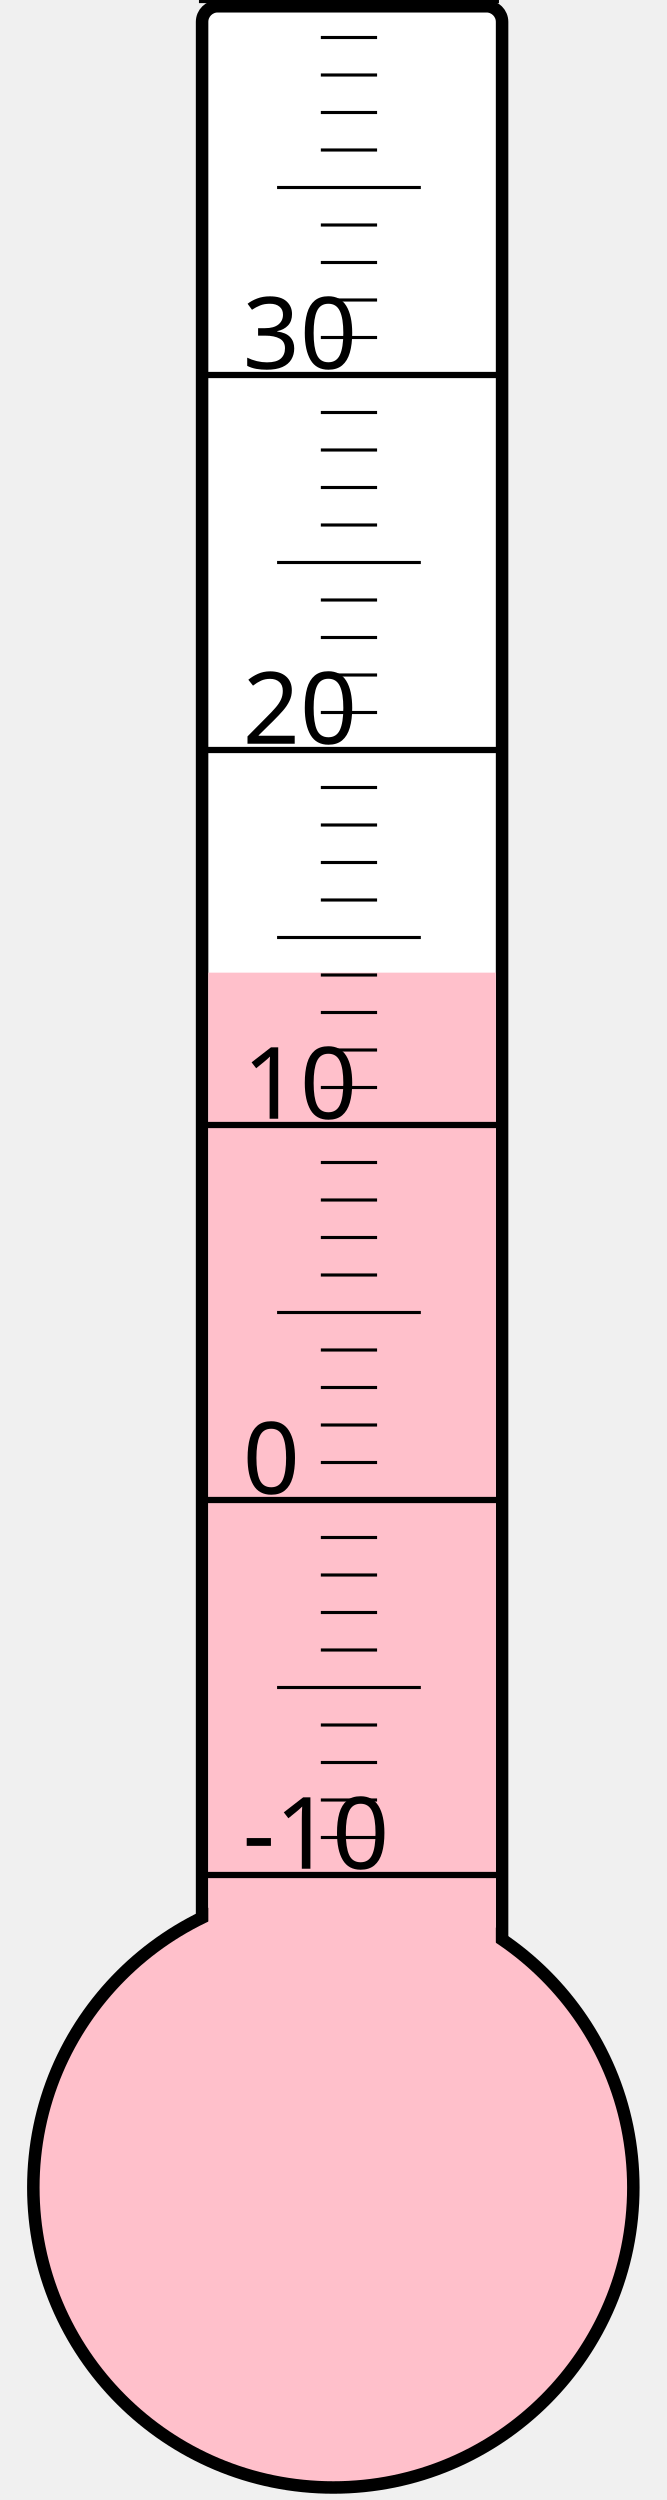
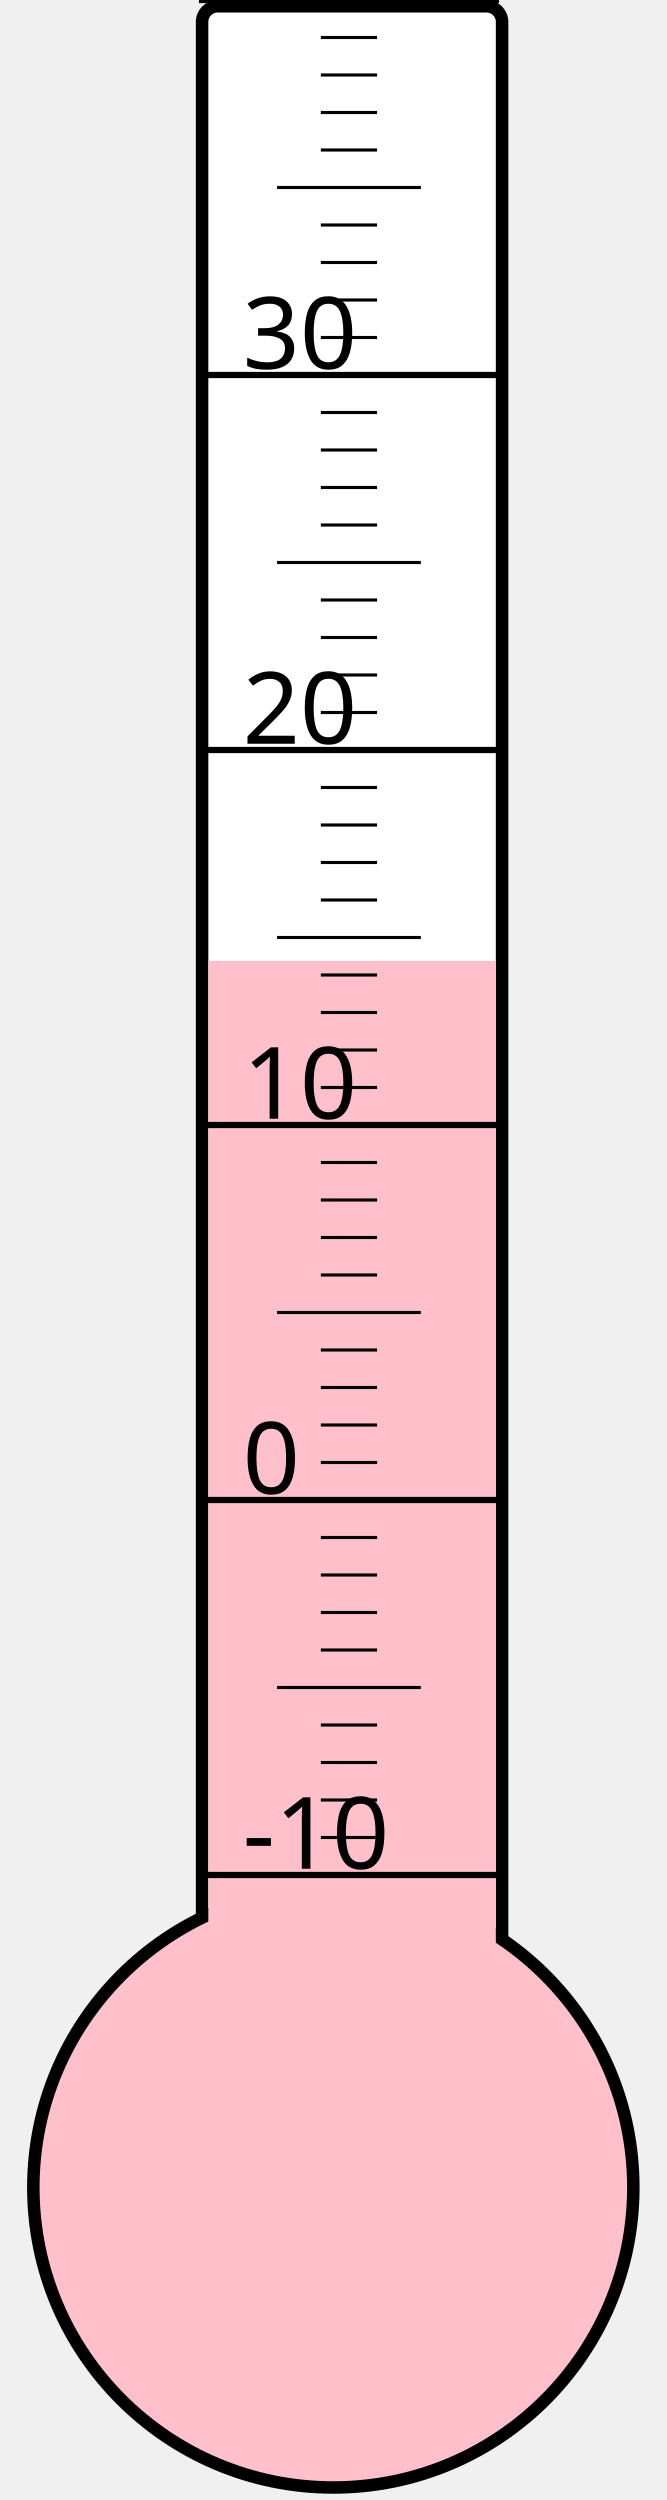
<svg xmlns="http://www.w3.org/2000/svg" width="40px" height="150px" viewBox="0 0 200 800">
  <rect width="200" height="800" x="0" y="0" style="fill: #ffffeb; fill-opacity: 0;" />
  <rect width="96" height="680" x="58" y="2" rx="5" ry="5" style="fill: white; fill-opacity: 1; stroke: black; stroke-width: 4;" />
  <circle cx="100" cy="700" r="96" style="fill: pink; stroke: black; stroke-width: 4;" />
-   <rect width="92" height="388.75" x="60" y="311.25" style="fill: pink; fill-opacity: 1; stroke-width: 0;" />
+   <rect width="92" height="392.5" x="60" y="307.5" style="fill: pink; fill-opacity: 1; stroke-width: 0;" />
  <text x="71" y="598" style="font-family: sans-serif; font-size: 24pt;">-10</text>
  <text x="71" y="478" style="font-family: sans-serif; font-size: 24pt;">0</text>
  <text x="71" y="358" style="font-family: sans-serif; font-size: 24pt;">10</text>
  <text x="71" y="238" style="font-family: sans-serif; font-size: 24pt;">20</text>
  <text x="71" y="118" style="font-family: sans-serif; font-size: 24pt;">30</text>
  <g style="stroke: black;">
    <line x1="57" y1="600" x2="153" y2="600" style="stroke-width: 2;" />
    <line x1="96" y1="588" x2="114" y2="588" style="stroke-width: 1;" />
    <line x1="96" y1="576" x2="114" y2="576" style="stroke-width: 1;" />
    <line x1="96" y1="564" x2="114" y2="564" style="stroke-width: 1;" />
    <line x1="96" y1="552" x2="114" y2="552" style="stroke-width: 1;" />
    <line x1="82" y1="540" x2="128" y2="540" style="stroke-width: 1;" />
    <line x1="96" y1="528" x2="114" y2="528" style="stroke-width: 1;" />
    <line x1="96" y1="516" x2="114" y2="516" style="stroke-width: 1;" />
    <line x1="96" y1="504" x2="114" y2="504" style="stroke-width: 1;" />
    <line x1="96" y1="492" x2="114" y2="492" style="stroke-width: 1;" />
    <line x1="57" y1="480" x2="153" y2="480" style="stroke-width: 2;" />
    <line x1="96" y1="468" x2="114" y2="468" style="stroke-width: 1;" />
    <line x1="96" y1="456" x2="114" y2="456" style="stroke-width: 1;" />
    <line x1="96" y1="444" x2="114" y2="444" style="stroke-width: 1;" />
    <line x1="96" y1="432" x2="114" y2="432" style="stroke-width: 1;" />
    <line x1="82" y1="420" x2="128" y2="420" style="stroke-width: 1;" />
    <line x1="96" y1="408" x2="114" y2="408" style="stroke-width: 1;" />
    <line x1="96" y1="396" x2="114" y2="396" style="stroke-width: 1;" />
    <line x1="96" y1="384" x2="114" y2="384" style="stroke-width: 1;" />
    <line x1="96" y1="372" x2="114" y2="372" style="stroke-width: 1;" />
    <line x1="57" y1="360" x2="153" y2="360" style="stroke-width: 2;" />
    <line x1="96" y1="348" x2="114" y2="348" style="stroke-width: 1;" />
    <line x1="96" y1="336" x2="114" y2="336" style="stroke-width: 1;" />
    <line x1="96" y1="324" x2="114" y2="324" style="stroke-width: 1;" />
    <line x1="96" y1="312" x2="114" y2="312" style="stroke-width: 1;" />
    <line x1="82" y1="300" x2="128" y2="300" style="stroke-width: 1;" />
    <line x1="96" y1="288" x2="114" y2="288" style="stroke-width: 1;" />
    <line x1="96" y1="276" x2="114" y2="276" style="stroke-width: 1;" />
    <line x1="96" y1="264" x2="114" y2="264" style="stroke-width: 1;" />
    <line x1="96" y1="252" x2="114" y2="252" style="stroke-width: 1;" />
    <line x1="57" y1="240" x2="153" y2="240" style="stroke-width: 2;" />
    <line x1="96" y1="228" x2="114" y2="228" style="stroke-width: 1;" />
    <line x1="96" y1="216" x2="114" y2="216" style="stroke-width: 1;" />
    <line x1="96" y1="204" x2="114" y2="204" style="stroke-width: 1;" />
    <line x1="96" y1="192" x2="114" y2="192" style="stroke-width: 1;" />
    <line x1="82" y1="180" x2="128" y2="180" style="stroke-width: 1;" />
    <line x1="96" y1="168" x2="114" y2="168" style="stroke-width: 1;" />
    <line x1="96" y1="156" x2="114" y2="156" style="stroke-width: 1;" />
    <line x1="96" y1="144" x2="114" y2="144" style="stroke-width: 1;" />
    <line x1="96" y1="132" x2="114" y2="132" style="stroke-width: 1;" />
    <line x1="57" y1="120" x2="153" y2="120" style="stroke-width: 2;" />
    <line x1="96" y1="108" x2="114" y2="108" style="stroke-width: 1;" />
    <line x1="96" y1="96" x2="114" y2="96" style="stroke-width: 1;" />
    <line x1="96" y1="84" x2="114" y2="84" style="stroke-width: 1;" />
    <line x1="96" y1="72" x2="114" y2="72" style="stroke-width: 1;" />
    <line x1="82" y1="60" x2="128" y2="60" style="stroke-width: 1;" />
    <line x1="96" y1="48" x2="114" y2="48" style="stroke-width: 1;" />
    <line x1="96" y1="36" x2="114" y2="36" style="stroke-width: 1;" />
    <line x1="96" y1="24" x2="114" y2="24" style="stroke-width: 1;" />
    <line x1="96" y1="12" x2="114" y2="12" style="stroke-width: 1;" />
    <line x1="57" y1="0" x2="153" y2="0" style="stroke-width: 2;" />
  </g>
</svg>
